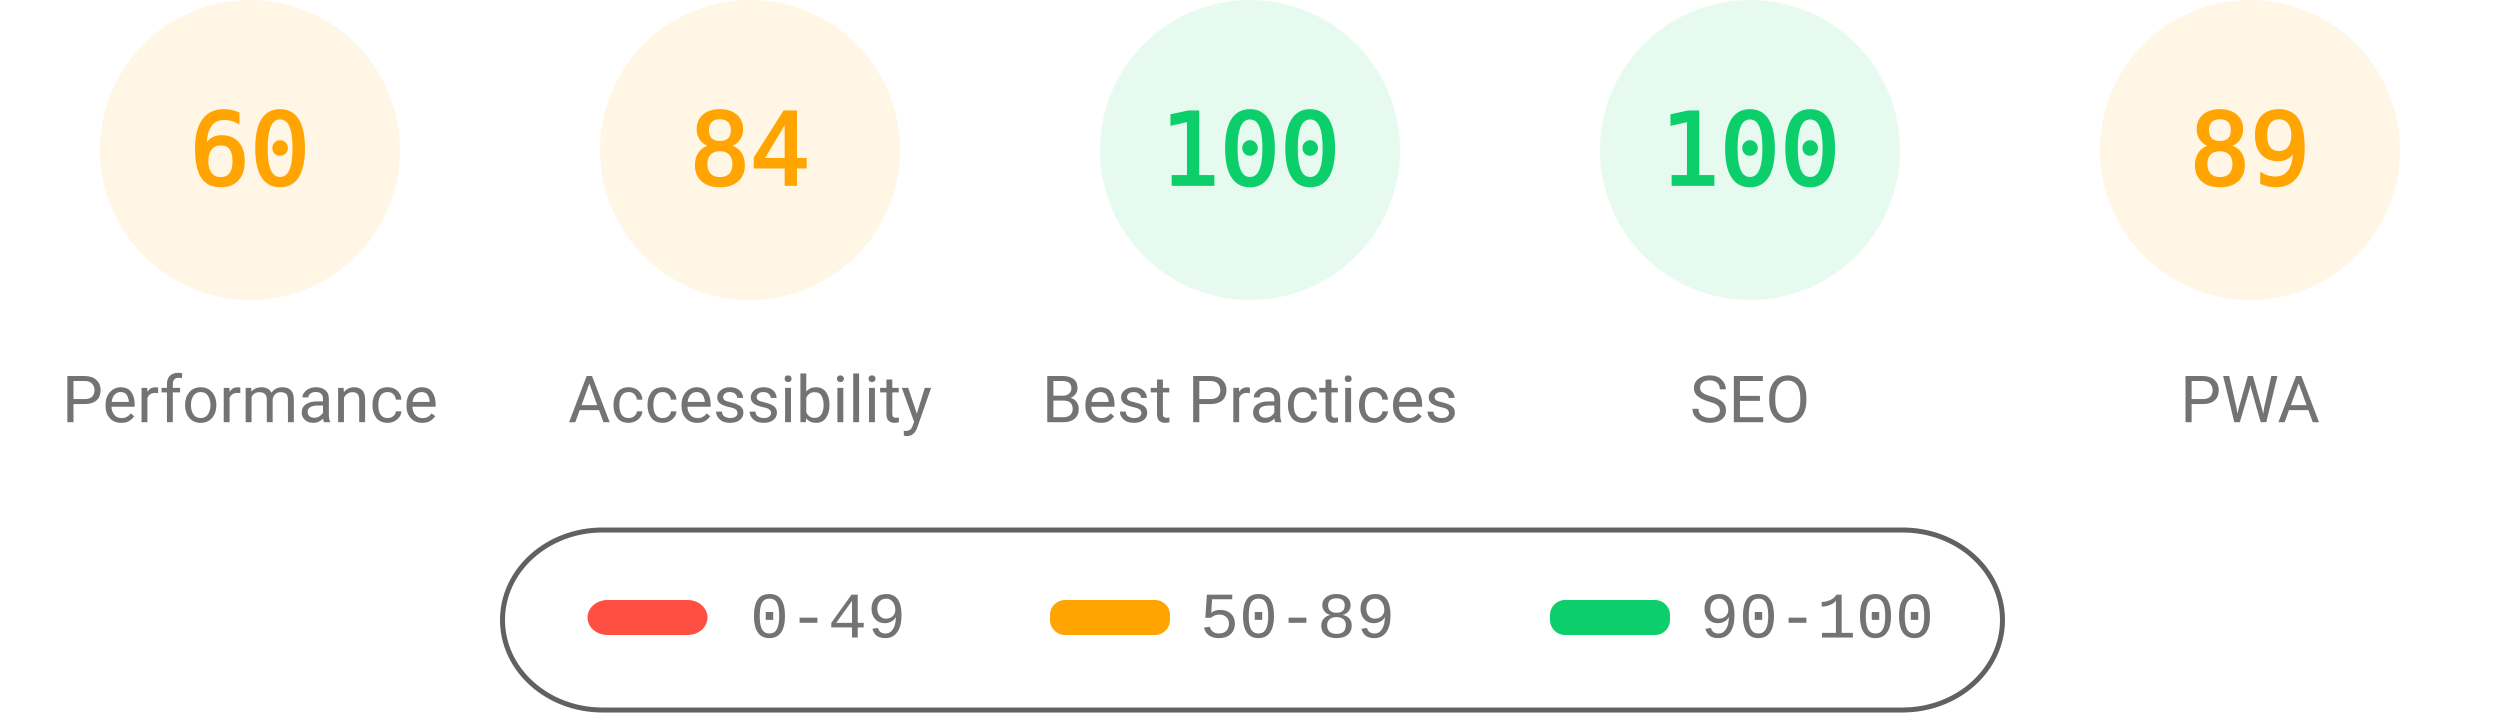
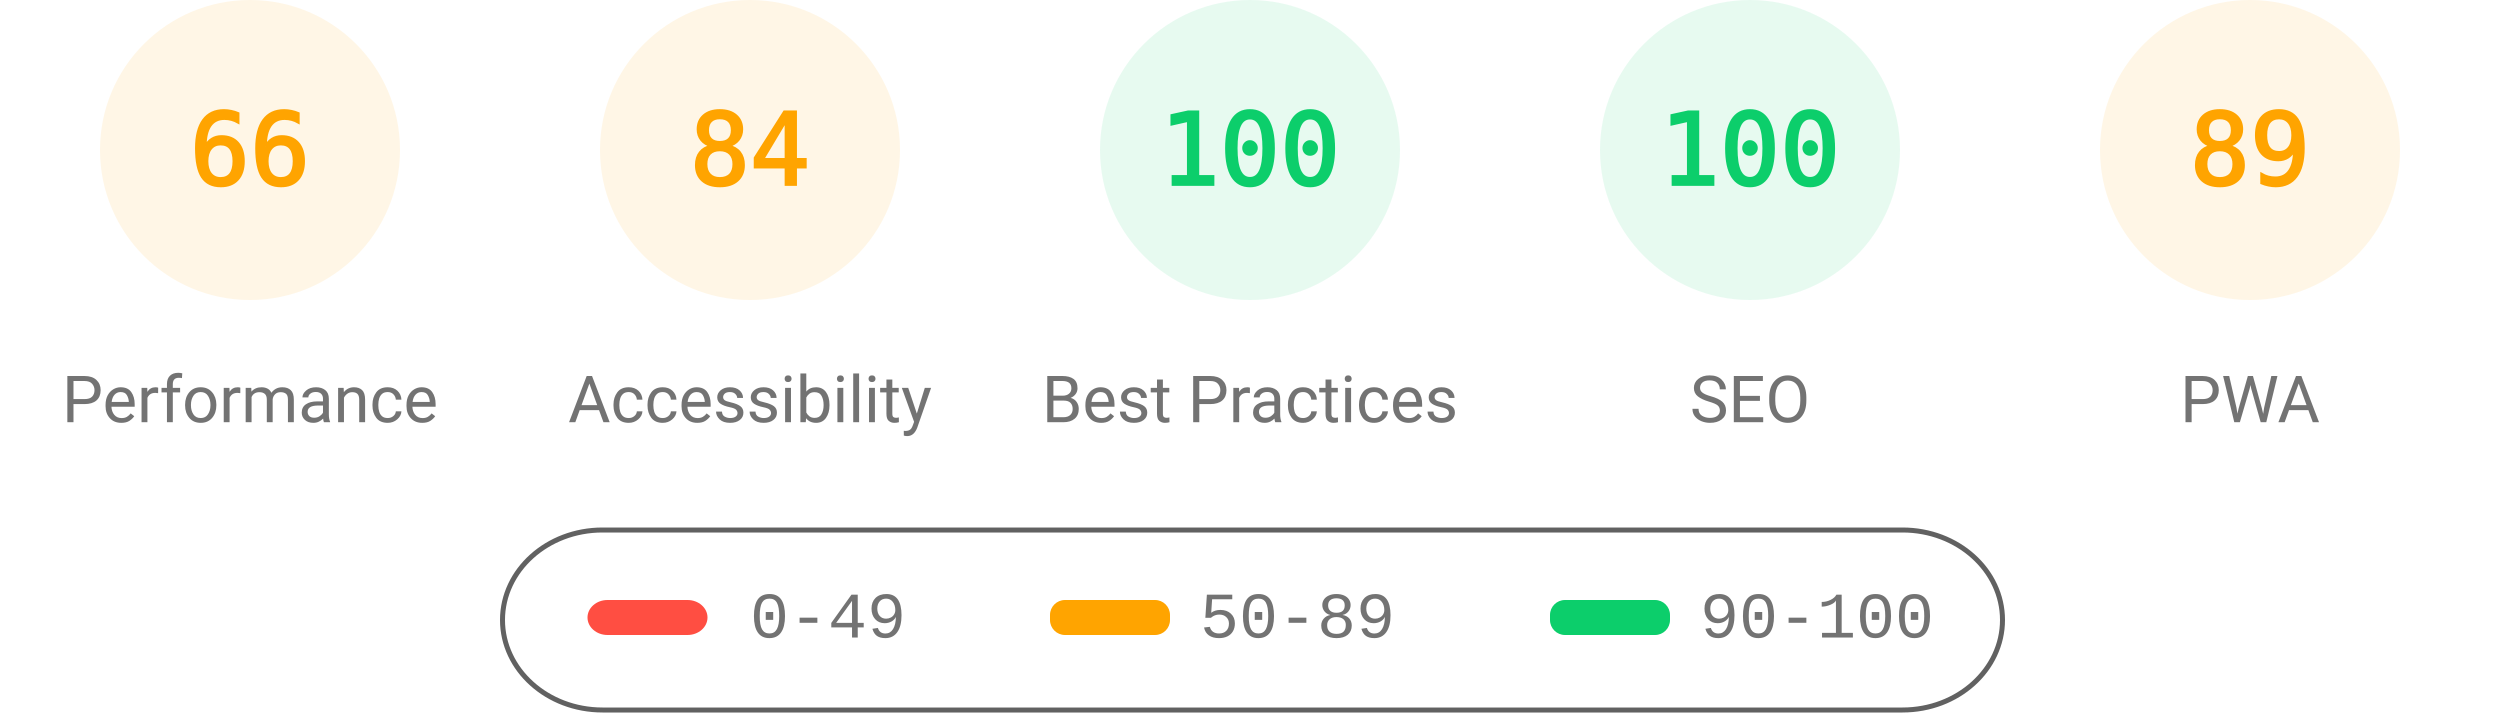
<svg xmlns="http://www.w3.org/2000/svg" fill="none" width="1000" height="285">
  <style>.gauge-base{opacity:.1}.gauge-arc{fill:none;animation-delay:250ms;stroke-linecap:round;transform:rotate(-90deg);transform-origin:100px 60px;animation:load-gauge 1s ease forwards}.guage-text{font-size:40px;font-family:monospace;text-align:center}.guage-red{color:#ff4e42;fill:#ff4e42;stroke:#ff4e42}.guage-orange{color:#ffa400;fill:#ffa400;stroke:#ffa400}.guage-green{color:#0cce6b;fill:#0cce6b;stroke:#0cce6b}.guage-undefined{color:#5c5c5c;fill:#5c5c5c;stroke:#5c5c5c}.guage-title{color:#737373;fill:#737373;stroke:none;font-size:26px;line-height:26px;font-family:Roboto,Halvetica,Arial,sans-serif}@keyframes load-gauge{from{stroke-dasharray:0 352.858}}</style>
  <svg class="guage-div guage-perf guage-orange" viewBox="0 0 200 200" width="200" height="200">
    <circle class="gauge-base" r="56" cx="100" cy="60" stroke-width="8" />
-     <circle class="gauge-arc guage-arc-1" r="56" cx="100" cy="60" stroke-width="8" style="stroke-dasharray:211.115,351.858" />
-     <text class="guage-text" x="100" y="60" alignment-baseline="central" dominant-baseline="central" text-anchor="middle">60</text>
+     <circle class="gauge-arc guage-arc-1" r="56" cx="100" cy="60" stroke-width="8" style="stroke-dasharray:232.226,351.858" />
+     <text class="guage-text" x="100" y="60" alignment-baseline="central" dominant-baseline="central" text-anchor="middle">66</text>
    <text class="guage-title" x="100" y="160" alignment-baseline="central" dominant-baseline="central" text-anchor="middle">Performance</text>
  </svg>
  <svg class="guage-div guage-acc guage-orange" viewBox="0 0 200 200" width="200" height="200" x="200">
    <circle class="gauge-base" r="56" cx="100" cy="60" stroke-width="8" />
    <circle class="gauge-arc guage-arc-2" r="56" cx="100" cy="60" stroke-width="8" style="stroke-dasharray:295.561,351.858" />
    <text class="guage-text" x="100" y="60" alignment-baseline="central" dominant-baseline="central" text-anchor="middle">84</text>
    <text class="guage-title" x="100" y="160" alignment-baseline="central" dominant-baseline="central" text-anchor="middle">Accessibility</text>
  </svg>
  <svg class="guage-div guage-best guage-green" viewBox="0 0 200 200" width="200" height="200" x="400">
    <circle class="gauge-base" r="56" cx="100" cy="60" stroke-width="8" />
    <circle class="gauge-arc guage-arc-3" r="56" cx="100" cy="60" stroke-width="8" style="stroke-dasharray:351.858,351.858" />
    <text class="guage-text" x="100" y="60" alignment-baseline="central" dominant-baseline="central" text-anchor="middle">100</text>
    <text class="guage-title" x="100" y="160" alignment-baseline="central" dominant-baseline="central" text-anchor="middle">Best Practices</text>
  </svg>
  <svg class="guage-div guage-seo guage-green" viewBox="0 0 200 200" width="200" height="200" x="600">
    <circle class="gauge-base" r="56" cx="100" cy="60" stroke-width="8" />
    <circle class="gauge-arc guage-arc-4" r="56" cx="100" cy="60" stroke-width="8" style="stroke-dasharray:351.858,351.858" />
    <text class="guage-text" x="100" y="60" alignment-baseline="central" dominant-baseline="central" text-anchor="middle">100</text>
    <text class="guage-title" x="100" y="160" alignment-baseline="central" dominant-baseline="central" text-anchor="middle">SEO</text>
  </svg>
  <svg class="guage-div guage-pwa guage-orange" viewBox="0 0 200 200" width="200" height="200" x="800">
    <circle class="gauge-base" r="56" cx="100" cy="60" stroke-width="8" />
    <circle class="gauge-arc guage-arc-4" r="56" cx="100" cy="60" stroke-width="8" style="stroke-dasharray:313.154,351.858" />
    <text class="guage-text" x="100" y="60" alignment-baseline="central" dominant-baseline="central" text-anchor="middle">89</text>
    <text class="guage-title" x="100" y="160" alignment-baseline="central" dominant-baseline="central" text-anchor="middle">PWA</text>
  </svg>
  <svg width="604" height="76" x="200" y="210">
    <path fill="none" id="canvas_background" d="M-1-1h604v80H-1z" />
    <rect fill-opacity="0" stroke="#616161" stroke-width="2" rx="40" id="svg_2" height="72" width="600" y="2" x="1" fill="#000" />
    <rect stroke="#000" rx="8" id="svg_3" height="14" width="48" y="30" x="35" stroke-opacity="null" stroke-width="0" fill="#ff4e42" />
    <rect stroke="#000" rx="6" id="svg_4" height="14" width="48" y="30" x="220" stroke-opacity="null" stroke-width="0" fill="#ffa400" />
    <rect stroke="#000" rx="6" id="svg_5" height="14" width="48" y="30" x="420" stroke-opacity="null" stroke-width="0" fill="#0cce6b" />
    <text xml:space="preserve" text-anchor="start" font-family="'Courier New', Courier, monospace" font-size="26" id="svg_6" y="45" x="100" stroke-opacity="null" stroke-width="0" stroke="#000" fill="#737373">0-49</text>
    <text xml:space="preserve" text-anchor="start" font-family="'Courier New', Courier, monospace" font-size="26" id="svg_7" y="45" x="280" stroke-opacity="null" stroke-width="0" stroke="#000" fill="#737373">50-89</text>
    <text xml:space="preserve" text-anchor="start" font-family="'Courier New', Courier, monospace" font-size="26" id="svg_8" y="45" x="480" stroke-opacity="null" stroke-width="0" stroke="#000" fill="#737373">90-100</text>
  </svg>
</svg>
